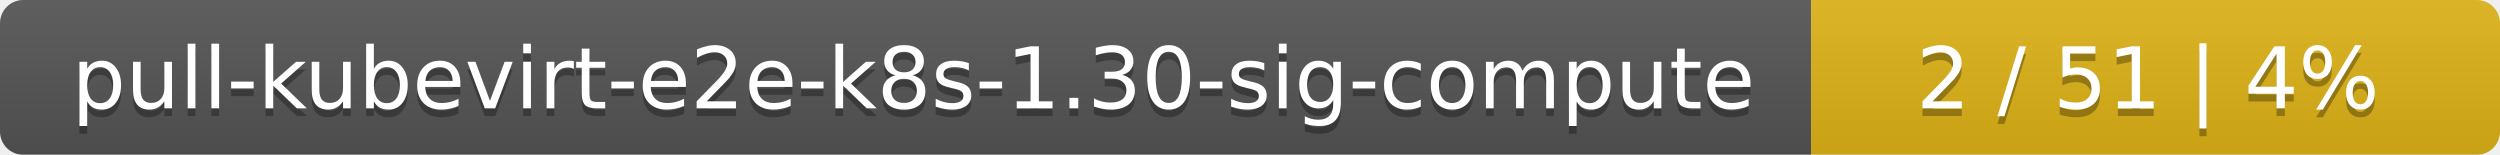
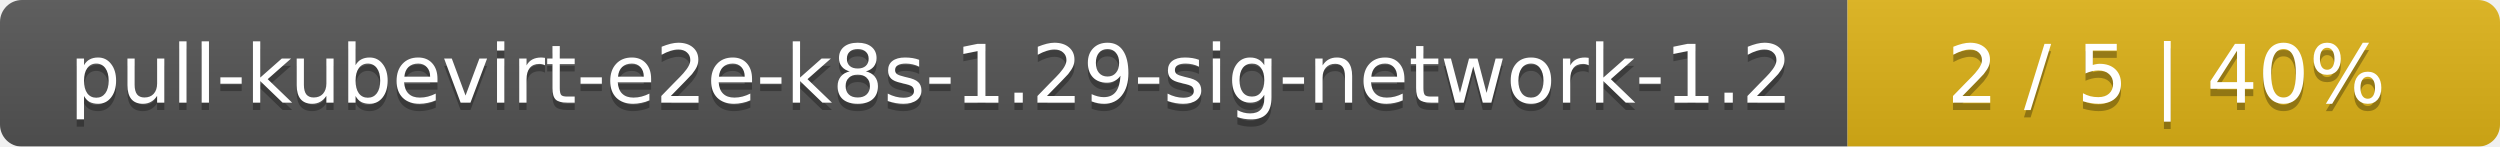
- <svg xmlns="http://www.w3.org/2000/svg" width="323" height="20">
+ <svg xmlns="http://www.w3.org/2000/svg" width="341" height="20">
  <linearGradient id="smooth" x2="0" y2="100%">
    <stop offset="0" stop-color="#bbb" stop-opacity=".1" />
    <stop offset="1" stop-opacity=".1" />
  </linearGradient>
  <mask id="round">
-     <rect width="323" height="20" rx="3" fill="#fff" />
+     <rect width="341" height="20" rx="3" fill="#fff" />
  </mask>
  <g mask="url(#round)">
-     <rect width="234" height="20" fill="#555" />
-     <rect x="234" width="89" height="20" fill="#dfb317" />
-     <rect width="323" height="20" fill="url(#smooth)" />
+     <rect width="252" height="20" fill="#555" />
+     <rect x="252" width="89" height="20" fill="#dfb317" />
+     <rect width="341" height="20" fill="url(#smooth)" />
  </g>
  <g fill="#fff" text-anchor="middle" font-family="DejaVu Sans,Verdana,Geneva,sans-serif" font-size="11">
-     <text x="118" y="15" fill="#010101" fill-opacity=".3">pull-kubevirt-e2e-k8s-1.30-sig-compute</text>
-     <text x="118" y="14">pull-kubevirt-e2e-k8s-1.30-sig-compute</text>
-     <text x="277.5" y="15" fill="#010101" fill-opacity=".3">2 / 51    |    4%</text>
-     <text x="277.5" y="14">2 / 51    |    4%</text>
+     <text x="127" y="15" fill="#010101" fill-opacity=".3">pull-kubevirt-e2e-k8s-1.29-sig-network-1.2</text>
+     <text x="127" y="14">pull-kubevirt-e2e-k8s-1.29-sig-network-1.2</text>
+     <text x="295.5" y="15" fill="#010101" fill-opacity=".3">2 / 5    |    40%</text>
+     <text x="295.5" y="14">2 / 5    |    40%</text>
  </g>
</svg>
